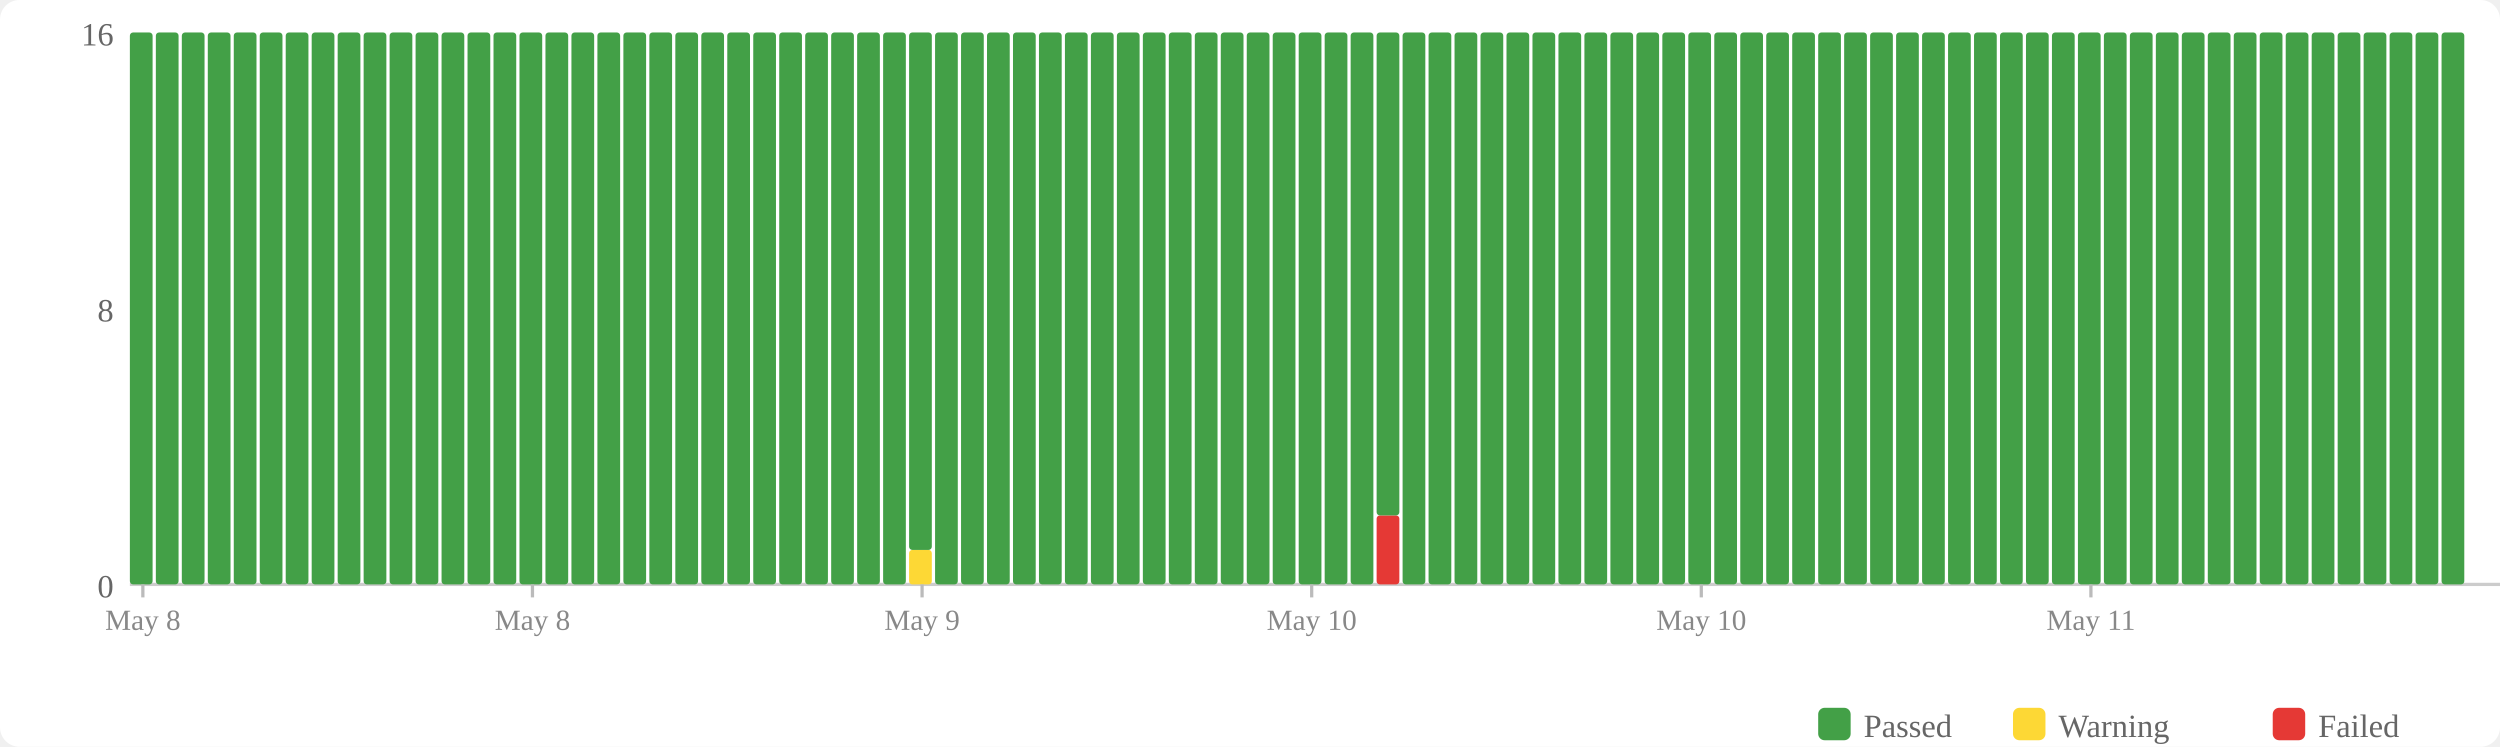
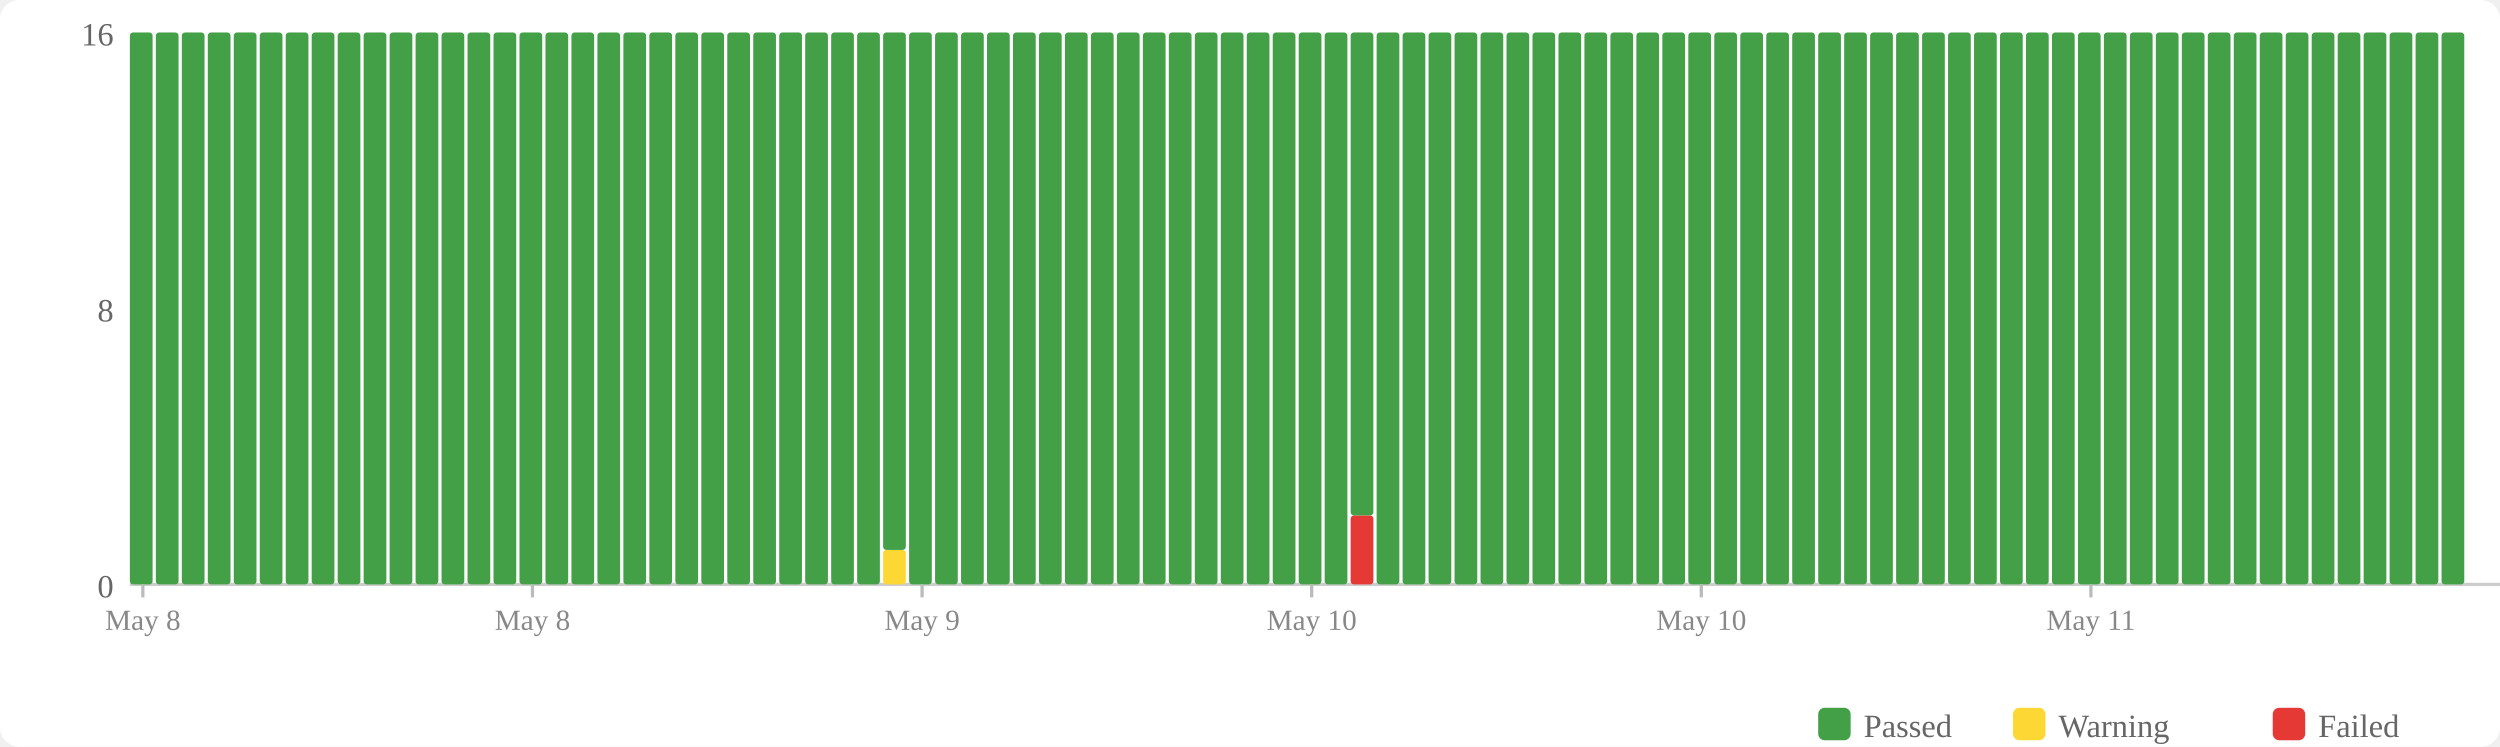
<svg xmlns="http://www.w3.org/2000/svg" width="770" height="230" viewBox="0 0 770 230">
  <rect width="770" height="230" fill="#fff" rx="6" />
  <rect x="560" y="218" width="10" height="10" fill="#43a047" rx="2" />
  <text x="574" y="227" font-size="10" fill="#666">Passed</text>
  <rect x="620" y="218" width="10" height="10" fill="#fdd835" rx="2" />
  <text x="634" y="227" font-size="10" fill="#666">Warning</text>
  <rect x="700" y="218" width="10" height="10" fill="#e53935" rx="2" />
  <text x="714" y="227" font-size="10" fill="#666">Failed</text>
  <text x="35" y="184" text-anchor="end" font-size="10" fill="#666">0</text>
  <text x="35" y="99" text-anchor="end" font-size="10" fill="#666">8</text>
  <text x="35" y="14" text-anchor="end" font-size="10" fill="#666">16</text>
  <line x1="40" y1="180" x2="770" y2="180" stroke="#ccc" stroke-width="1" />
  <rect x="40" y="10" width="7" height="170" fill="#43a047" rx="1" />
  <rect x="48" y="10" width="7" height="170" fill="#43a047" rx="1" />
  <rect x="56" y="10" width="7" height="170" fill="#43a047" rx="1" />
  <rect x="64" y="10" width="7" height="170" fill="#43a047" rx="1" />
  <rect x="72" y="10" width="7" height="170" fill="#43a047" rx="1" />
  <rect x="80" y="10" width="7" height="170" fill="#43a047" rx="1" />
  <rect x="88" y="10" width="7" height="170" fill="#43a047" rx="1" />
  <rect x="96" y="10" width="7" height="170" fill="#43a047" rx="1" />
  <rect x="104" y="10" width="7" height="170" fill="#43a047" rx="1" />
  <rect x="112" y="10" width="7" height="170" fill="#43a047" rx="1" />
  <rect x="120" y="10" width="7" height="170" fill="#43a047" rx="1" />
  <rect x="128" y="10" width="7" height="170" fill="#43a047" rx="1" />
  <rect x="136" y="10" width="7" height="170" fill="#43a047" rx="1" />
  <rect x="144" y="10" width="7" height="170" fill="#43a047" rx="1" />
  <rect x="152" y="10" width="7" height="170" fill="#43a047" rx="1" />
  <rect x="160" y="10" width="7" height="170" fill="#43a047" rx="1" />
  <rect x="168" y="10" width="7" height="170" fill="#43a047" rx="1" />
  <rect x="176" y="10" width="7" height="170" fill="#43a047" rx="1" />
  <rect x="184" y="10" width="7" height="170" fill="#43a047" rx="1" />
  <rect x="192" y="10" width="7" height="170" fill="#43a047" rx="1" />
  <rect x="200" y="10" width="7" height="170" fill="#43a047" rx="1" />
  <rect x="208" y="10" width="7" height="170" fill="#43a047" rx="1" />
  <rect x="216" y="10" width="7" height="170" fill="#43a047" rx="1" />
  <rect x="224" y="10" width="7" height="170" fill="#43a047" rx="1" />
  <rect x="232" y="10" width="7" height="170" fill="#43a047" rx="1" />
  <rect x="240" y="10" width="7" height="170" fill="#43a047" rx="1" />
  <rect x="248" y="10" width="7" height="170" fill="#43a047" rx="1" />
  <rect x="256" y="10" width="7" height="170" fill="#43a047" rx="1" />
  <rect x="264" y="10" width="7" height="170" fill="#43a047" rx="1" />
-   <rect x="272" y="10" width="7" height="170" fill="#43a047" rx="1" />
-   <rect x="280" y="169.375" width="7" height="10.625" fill="#fdd835" rx="1" />
-   <rect x="280" y="10" width="7" height="159.375" fill="#43a047" rx="1" />
+   <rect x="272" y="169.375" width="7" height="10.625" fill="#fdd835" rx="1" />
+   <rect x="272" y="10" width="7" height="159.375" fill="#43a047" rx="1" />
+   <rect x="280" y="10" width="7" height="170" fill="#43a047" rx="1" />
  <rect x="288" y="10" width="7" height="170" fill="#43a047" rx="1" />
  <rect x="296" y="10" width="7" height="170" fill="#43a047" rx="1" />
  <rect x="304" y="10" width="7" height="170" fill="#43a047" rx="1" />
  <rect x="312" y="10" width="7" height="170" fill="#43a047" rx="1" />
  <rect x="320" y="10" width="7" height="170" fill="#43a047" rx="1" />
  <rect x="328" y="10" width="7" height="170" fill="#43a047" rx="1" />
  <rect x="336" y="10" width="7" height="170" fill="#43a047" rx="1" />
  <rect x="344" y="10" width="7" height="170" fill="#43a047" rx="1" />
  <rect x="352" y="10" width="7" height="170" fill="#43a047" rx="1" />
  <rect x="360" y="10" width="7" height="170" fill="#43a047" rx="1" />
  <rect x="368" y="10" width="7" height="170" fill="#43a047" rx="1" />
  <rect x="376" y="10" width="7" height="170" fill="#43a047" rx="1" />
  <rect x="384" y="10" width="7" height="170" fill="#43a047" rx="1" />
  <rect x="392" y="10" width="7" height="170" fill="#43a047" rx="1" />
  <rect x="400" y="10" width="7" height="170" fill="#43a047" rx="1" />
  <rect x="408" y="10" width="7" height="170" fill="#43a047" rx="1" />
-   <rect x="416" y="10" width="7" height="170" fill="#43a047" rx="1" />
-   <rect x="424" y="158.75" width="7" height="21.25" fill="#e53935" rx="1" />
-   <rect x="424" y="10" width="7" height="148.75" fill="#43a047" rx="1" />
+   <rect x="416" y="158.75" width="7" height="21.25" fill="#e53935" rx="1" />
+   <rect x="416" y="10" width="7" height="148.75" fill="#43a047" rx="1" />
+   <rect x="424" y="10" width="7" height="170" fill="#43a047" rx="1" />
  <rect x="432" y="10" width="7" height="170" fill="#43a047" rx="1" />
  <rect x="440" y="10" width="7" height="170" fill="#43a047" rx="1" />
  <rect x="448" y="10" width="7" height="170" fill="#43a047" rx="1" />
  <rect x="456" y="10" width="7" height="170" fill="#43a047" rx="1" />
  <rect x="464" y="10" width="7" height="170" fill="#43a047" rx="1" />
  <rect x="472" y="10" width="7" height="170" fill="#43a047" rx="1" />
  <rect x="480" y="10" width="7" height="170" fill="#43a047" rx="1" />
  <rect x="488" y="10" width="7" height="170" fill="#43a047" rx="1" />
  <rect x="496" y="10" width="7" height="170" fill="#43a047" rx="1" />
  <rect x="504" y="10" width="7" height="170" fill="#43a047" rx="1" />
  <rect x="512" y="10" width="7" height="170" fill="#43a047" rx="1" />
  <rect x="520" y="10" width="7" height="170" fill="#43a047" rx="1" />
  <rect x="528" y="10" width="7" height="170" fill="#43a047" rx="1" />
  <rect x="536" y="10" width="7" height="170" fill="#43a047" rx="1" />
  <rect x="544" y="10" width="7" height="170" fill="#43a047" rx="1" />
  <rect x="552" y="10" width="7" height="170" fill="#43a047" rx="1" />
  <rect x="560" y="10" width="7" height="170" fill="#43a047" rx="1" />
  <rect x="568" y="10" width="7" height="170" fill="#43a047" rx="1" />
  <rect x="576" y="10" width="7" height="170" fill="#43a047" rx="1" />
  <rect x="584" y="10" width="7" height="170" fill="#43a047" rx="1" />
  <rect x="592" y="10" width="7" height="170" fill="#43a047" rx="1" />
  <rect x="600" y="10" width="7" height="170" fill="#43a047" rx="1" />
  <rect x="608" y="10" width="7" height="170" fill="#43a047" rx="1" />
  <rect x="616" y="10" width="7" height="170" fill="#43a047" rx="1" />
  <rect x="624" y="10" width="7" height="170" fill="#43a047" rx="1" />
  <rect x="632" y="10" width="7" height="170" fill="#43a047" rx="1" />
  <rect x="640" y="10" width="7" height="170" fill="#43a047" rx="1" />
  <rect x="648" y="10" width="7" height="170" fill="#43a047" rx="1" />
  <rect x="656" y="10" width="7" height="170" fill="#43a047" rx="1" />
  <rect x="664" y="10" width="7" height="170" fill="#43a047" rx="1" />
  <rect x="672" y="10" width="7" height="170" fill="#43a047" rx="1" />
  <rect x="680" y="10" width="7" height="170" fill="#43a047" rx="1" />
  <rect x="688" y="10" width="7" height="170" fill="#43a047" rx="1" />
  <rect x="696" y="10" width="7" height="170" fill="#43a047" rx="1" />
  <rect x="704" y="10" width="7" height="170" fill="#43a047" rx="1" />
  <rect x="712" y="10" width="7" height="170" fill="#43a047" rx="1" />
  <rect x="720" y="10" width="7" height="170" fill="#43a047" rx="1" />
  <rect x="728" y="10" width="7" height="170" fill="#43a047" rx="1" />
  <rect x="736" y="10" width="7" height="170" fill="#43a047" rx="1" />
  <rect x="744" y="10" width="7" height="170" fill="#43a047" rx="1" />
  <rect x="752" y="10" width="7" height="170" fill="#43a047" rx="1" />
  <line x1="44.0" y1="180" x2="44.0" y2="184" stroke="#bbb" stroke-width="1" />
  <text x="44.0" y="194" text-anchor="middle" font-size="9" fill="#888">May 8</text>
  <line x1="164.0" y1="180" x2="164.0" y2="184" stroke="#bbb" stroke-width="1" />
  <text x="164.0" y="194" text-anchor="middle" font-size="9" fill="#888">May 8</text>
  <line x1="284.0" y1="180" x2="284.0" y2="184" stroke="#bbb" stroke-width="1" />
  <text x="284.0" y="194" text-anchor="middle" font-size="9" fill="#888">May 9</text>
  <line x1="404.0" y1="180" x2="404.0" y2="184" stroke="#bbb" stroke-width="1" />
  <text x="404.0" y="194" text-anchor="middle" font-size="9" fill="#888">May 10</text>
  <line x1="524.0" y1="180" x2="524.0" y2="184" stroke="#bbb" stroke-width="1" />
  <text x="524.0" y="194" text-anchor="middle" font-size="9" fill="#888">May 10</text>
  <line x1="644.0" y1="180" x2="644.0" y2="184" stroke="#bbb" stroke-width="1" />
  <text x="644.0" y="194" text-anchor="middle" font-size="9" fill="#888">May 11</text>
</svg>
